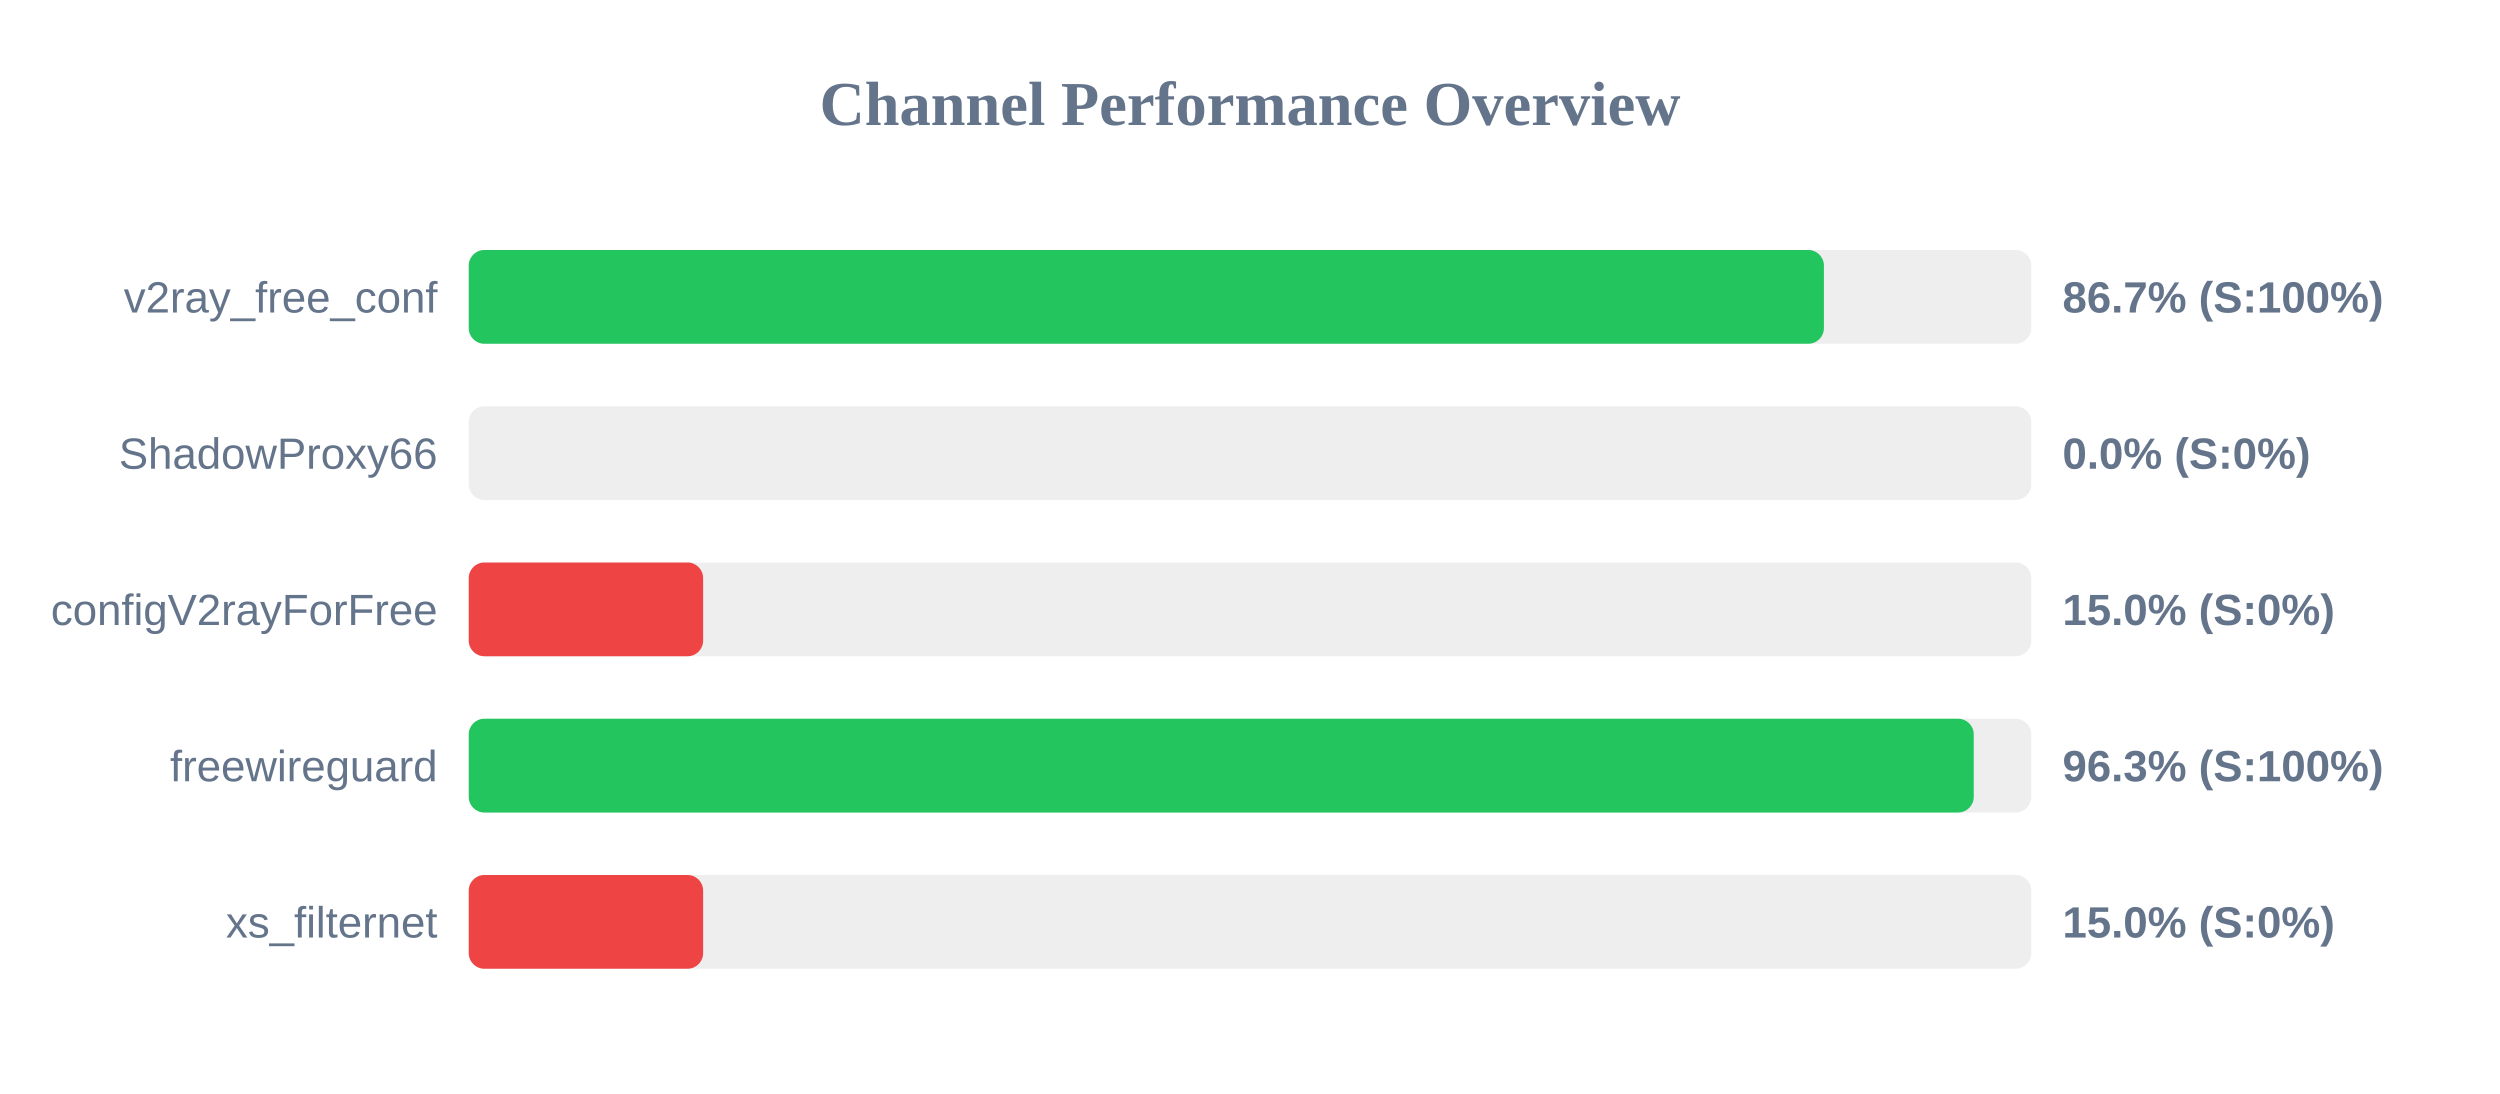
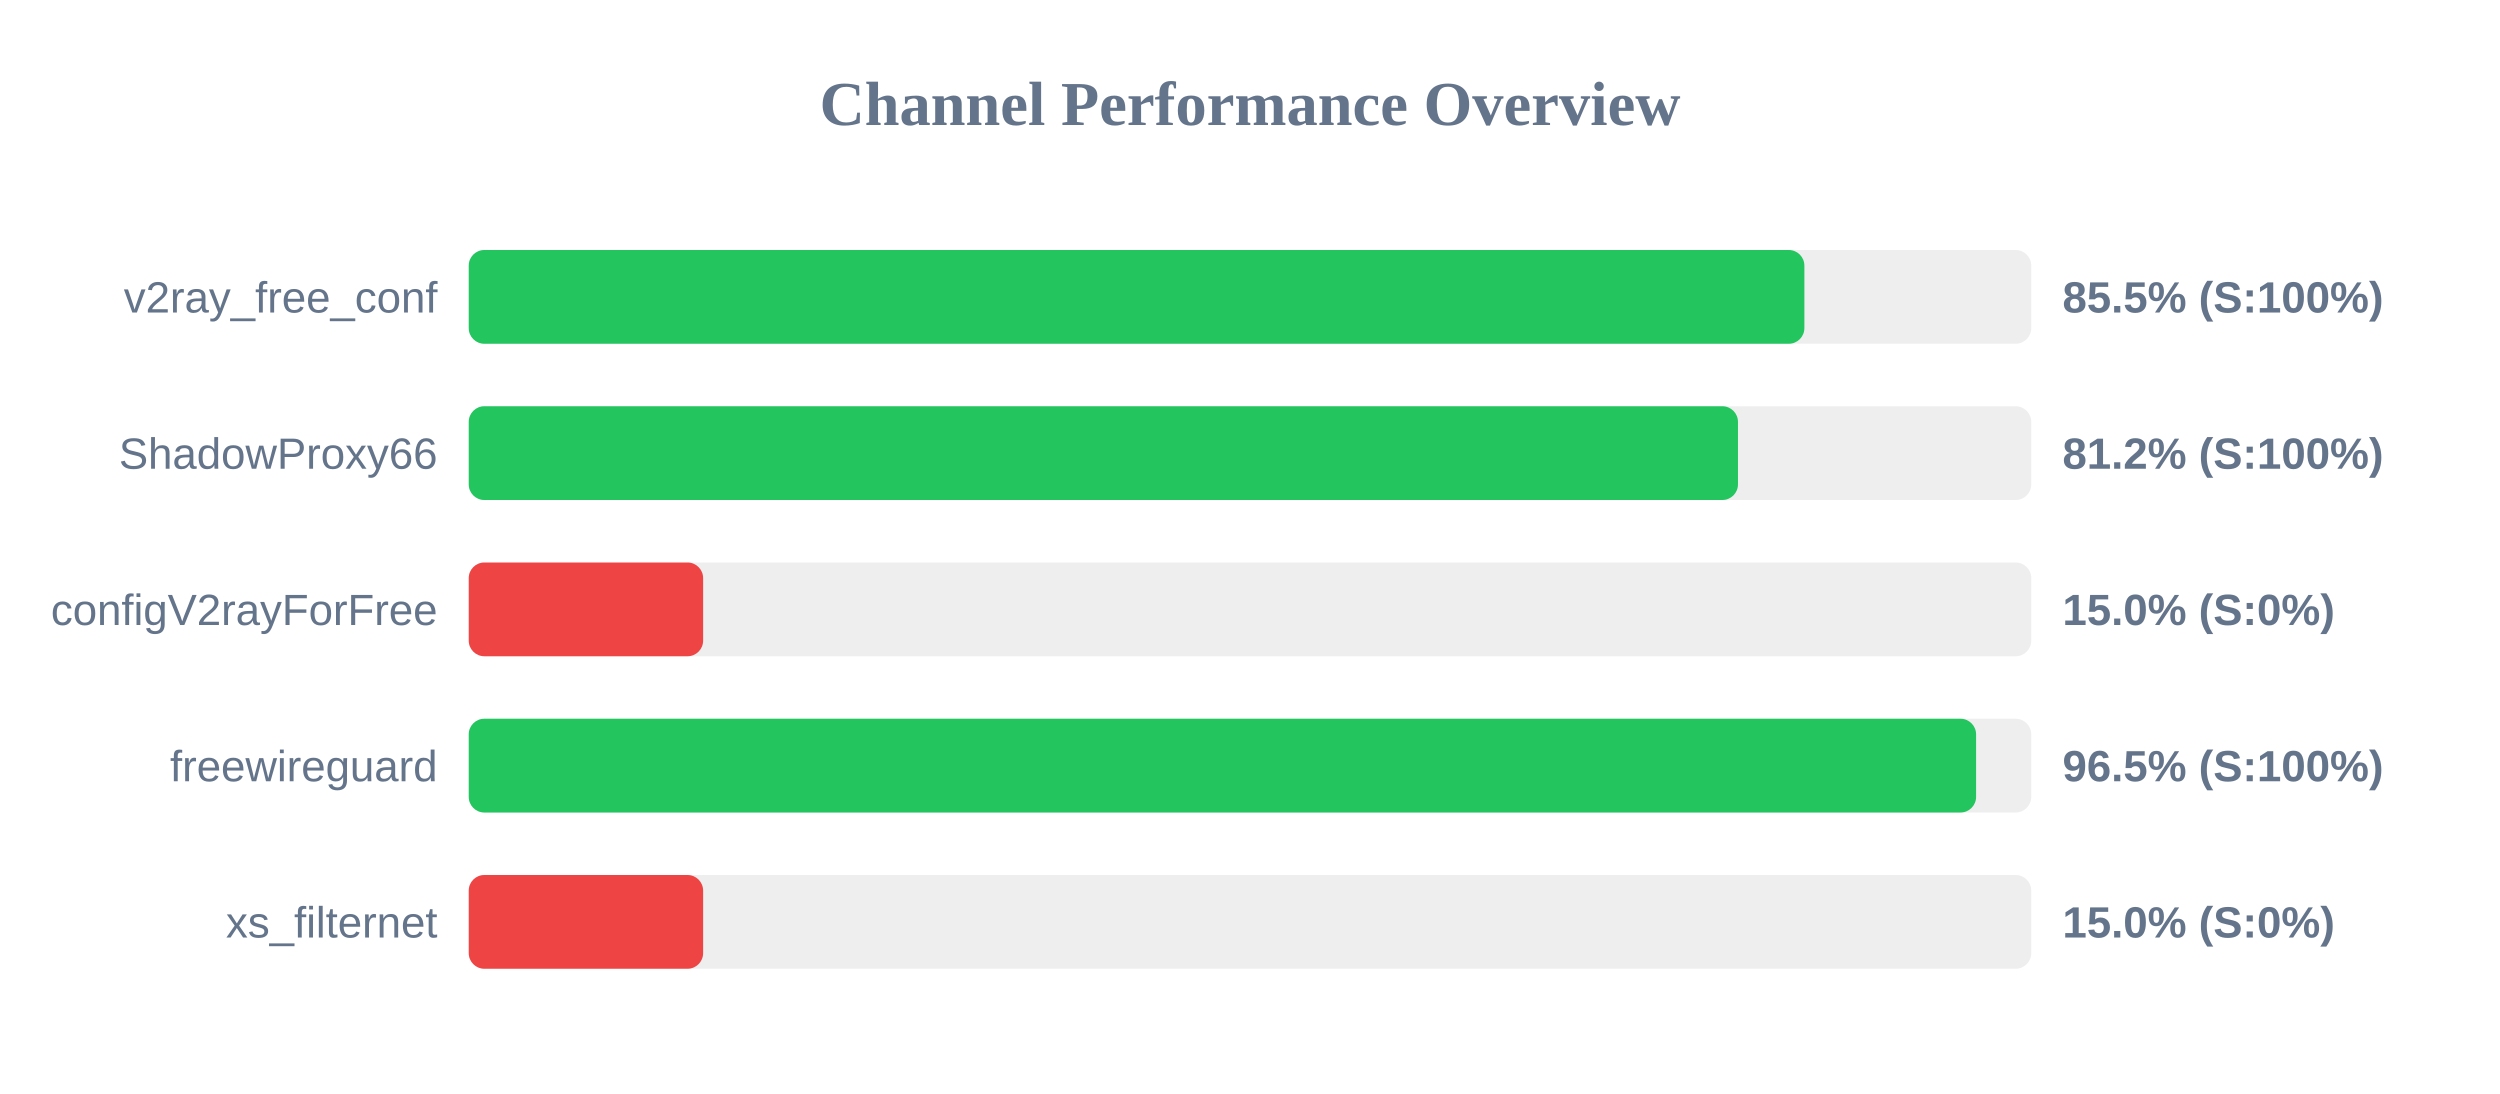
<svg xmlns="http://www.w3.org/2000/svg" width="800" height="350" version="1.1">
  <style>
        .row { font: 14px Arial; fill: #64748b; }
        .score { font: bold 14px Arial; fill: #64748b; }
    </style>
  <text x="400" y="40" text-anchor="middle" font-size="20px" font-weight="bold" fill="#64748b">Channel Performance Overview</text>
  <rect x="150" y="80" width="500" height="30" fill="#eee" rx="5" />
-   <rect x="150" y="80" width="433.65" height="30" fill="#22c55e" rx="5" />
+   <rect x="150" y="80" width="427.4" height="30" fill="#22c55e" rx="5" />
  <text x="140" y="100" text-anchor="end" class="row">v2ray_free_conf</text>
-   <text x="660" y="100" text-anchor="start" class="score">86.7% (S:100%)</text>
+   <text x="660" y="100" text-anchor="start" class="score">85.5% (S:100%)</text>
  <rect x="150" y="130" width="500" height="30" fill="#eee" rx="5" />
-   <rect x="150" y="130" width="0.0" height="30" fill="#ef4444" rx="5" />
+   <rect x="150" y="130" width="406.15" height="30" fill="#22c55e" rx="5" />
  <text x="140" y="150" text-anchor="end" class="row">ShadowProxy66</text>
-   <text x="660" y="150" text-anchor="start" class="score">0.0% (S:0%)</text>
+   <text x="660" y="150" text-anchor="start" class="score">81.2% (S:100%)</text>
  <rect x="150" y="180" width="500" height="30" fill="#eee" rx="5" />
  <rect x="150" y="180" width="75.0" height="30" fill="#ef4444" rx="5" />
  <text x="140" y="200" text-anchor="end" class="row">configV2rayForFree</text>
  <text x="660" y="200" text-anchor="start" class="score">15.0% (S:0%)</text>
  <rect x="150" y="230" width="500" height="30" fill="#eee" rx="5" />
-   <rect x="150" y="230" width="481.6" height="30" fill="#22c55e" rx="5" />
+   <rect x="150" y="230" width="482.35" height="30" fill="#22c55e" rx="5" />
  <text x="140" y="250" text-anchor="end" class="row">freewireguard</text>
-   <text x="660" y="250" text-anchor="start" class="score">96.3% (S:100%)</text>
+   <text x="660" y="250" text-anchor="start" class="score">96.5% (S:100%)</text>
  <rect x="150" y="280" width="500" height="30" fill="#eee" rx="5" />
  <rect x="150" y="280" width="75.0" height="30" fill="#ef4444" rx="5" />
  <text x="140" y="300" text-anchor="end" class="row">xs_filternet</text>
  <text x="660" y="300" text-anchor="start" class="score">15.0% (S:0%)</text>
</svg>
